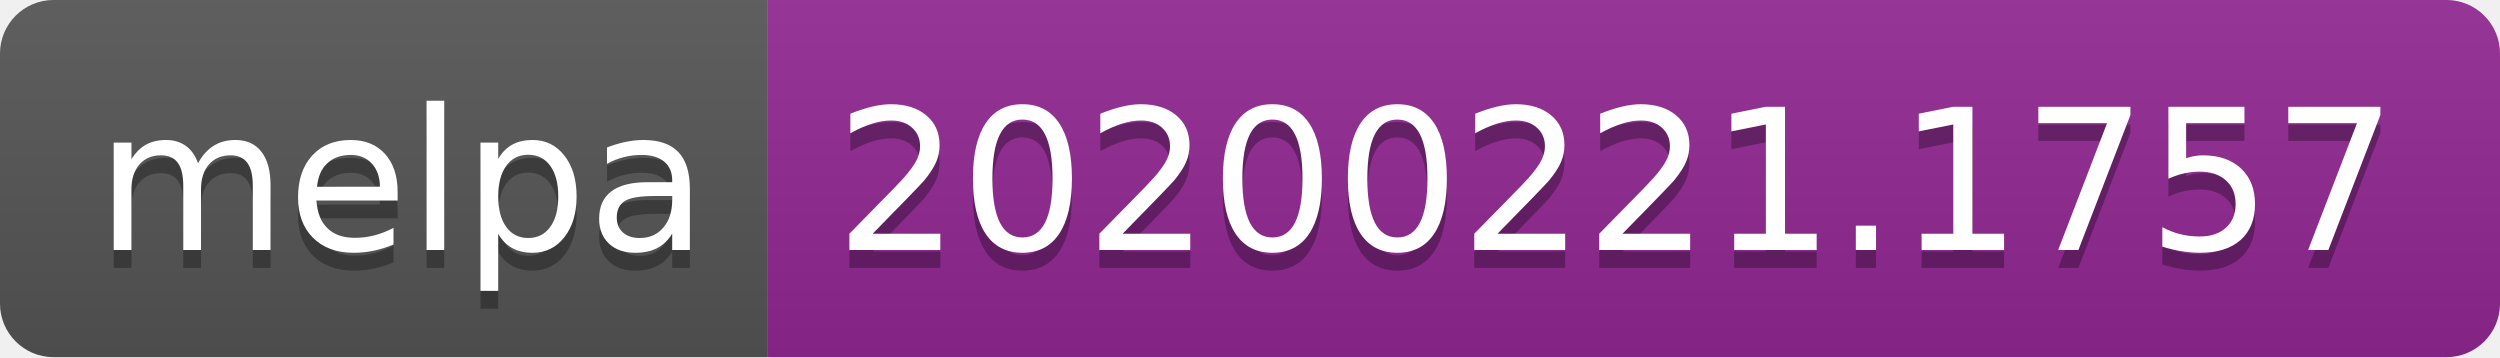
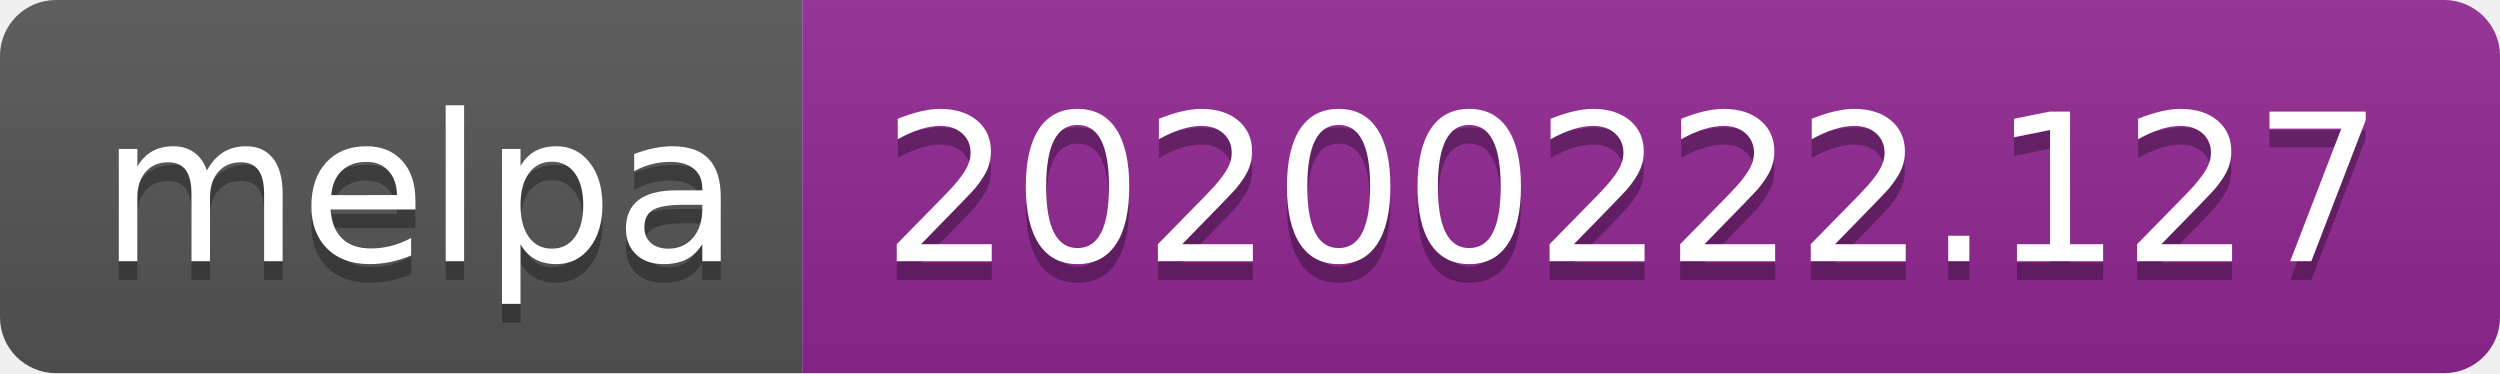
- <svg xmlns="http://www.w3.org/2000/svg" width="140" height="20">
+ <svg xmlns="http://www.w3.org/2000/svg" width="134" height="20">
  <linearGradient id="b" x2="0" y2="100%">
    <stop offset="0" stop-color="#bbb" stop-opacity=".1" />
    <stop offset="1" stop-opacity=".1" />
  </linearGradient>
  <clipPath id="a">
-     <rect width="140" height="20" rx="3" fill="#fff" />
+     <rect width="134" height="20" rx="3" fill="#fff" />
  </clipPath>
  <g clip-path="url(#a)">
    <path fill="#555" d="M0 0h43v20H0z" />
-     <path fill="#922793" d="M43 0h97v20H43z" />
-     <path fill="url(#b)" d="M0 0h140v20H0z" />
+     <path fill="#922793" d="M43 0h91v20H43z" />
+     <path fill="url(#b)" d="M0 0h134v20H0z" />
  </g>
  <g fill="#fff" text-anchor="middle" font-family="DejaVu Sans,Verdana,Geneva,sans-serif" font-size="110">
    <text x="225" y="150" fill="#010101" fill-opacity=".3" transform="scale(.1)" textLength="330">melpa</text>
    <text x="225" y="140" transform="scale(.1)" textLength="330">melpa</text>
-     <text x="905" y="150" fill="#010101" fill-opacity=".3" transform="scale(.1)" textLength="870">20200221.1757</text>
-     <text x="905" y="140" transform="scale(.1)" textLength="870">20200221.1757</text>
+     <text x="875" y="150" fill="#010101" fill-opacity=".3" transform="scale(.1)" textLength="810">20200222.127</text>
+     <text x="875" y="140" transform="scale(.1)" textLength="810">20200222.127</text>
  </g>
</svg>
